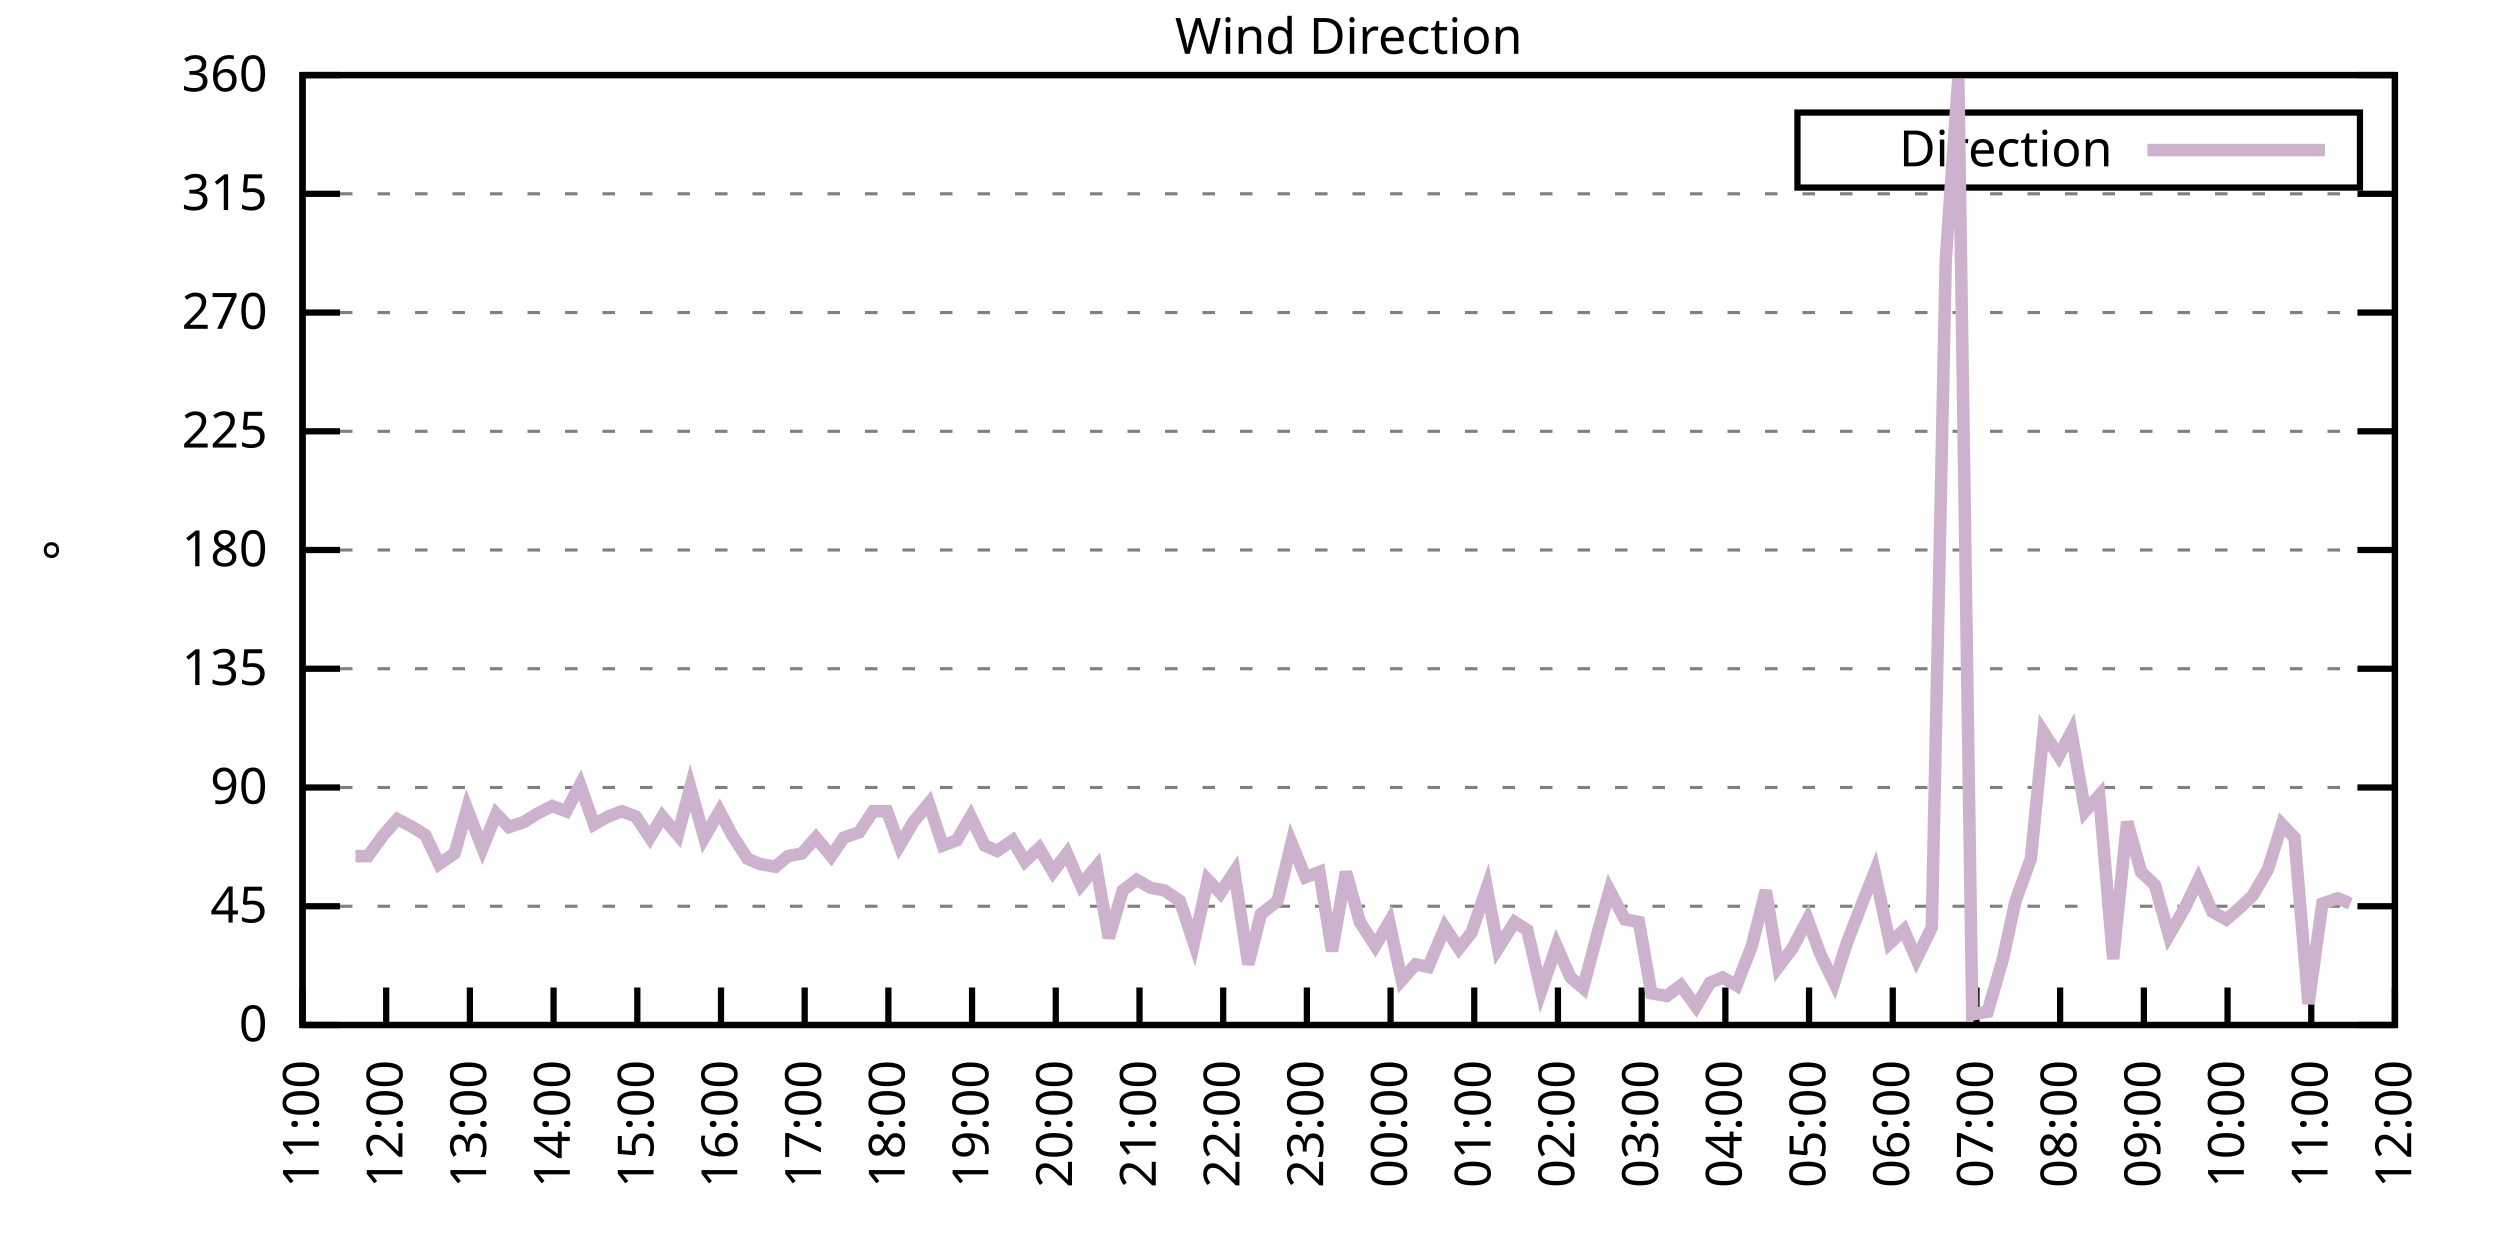
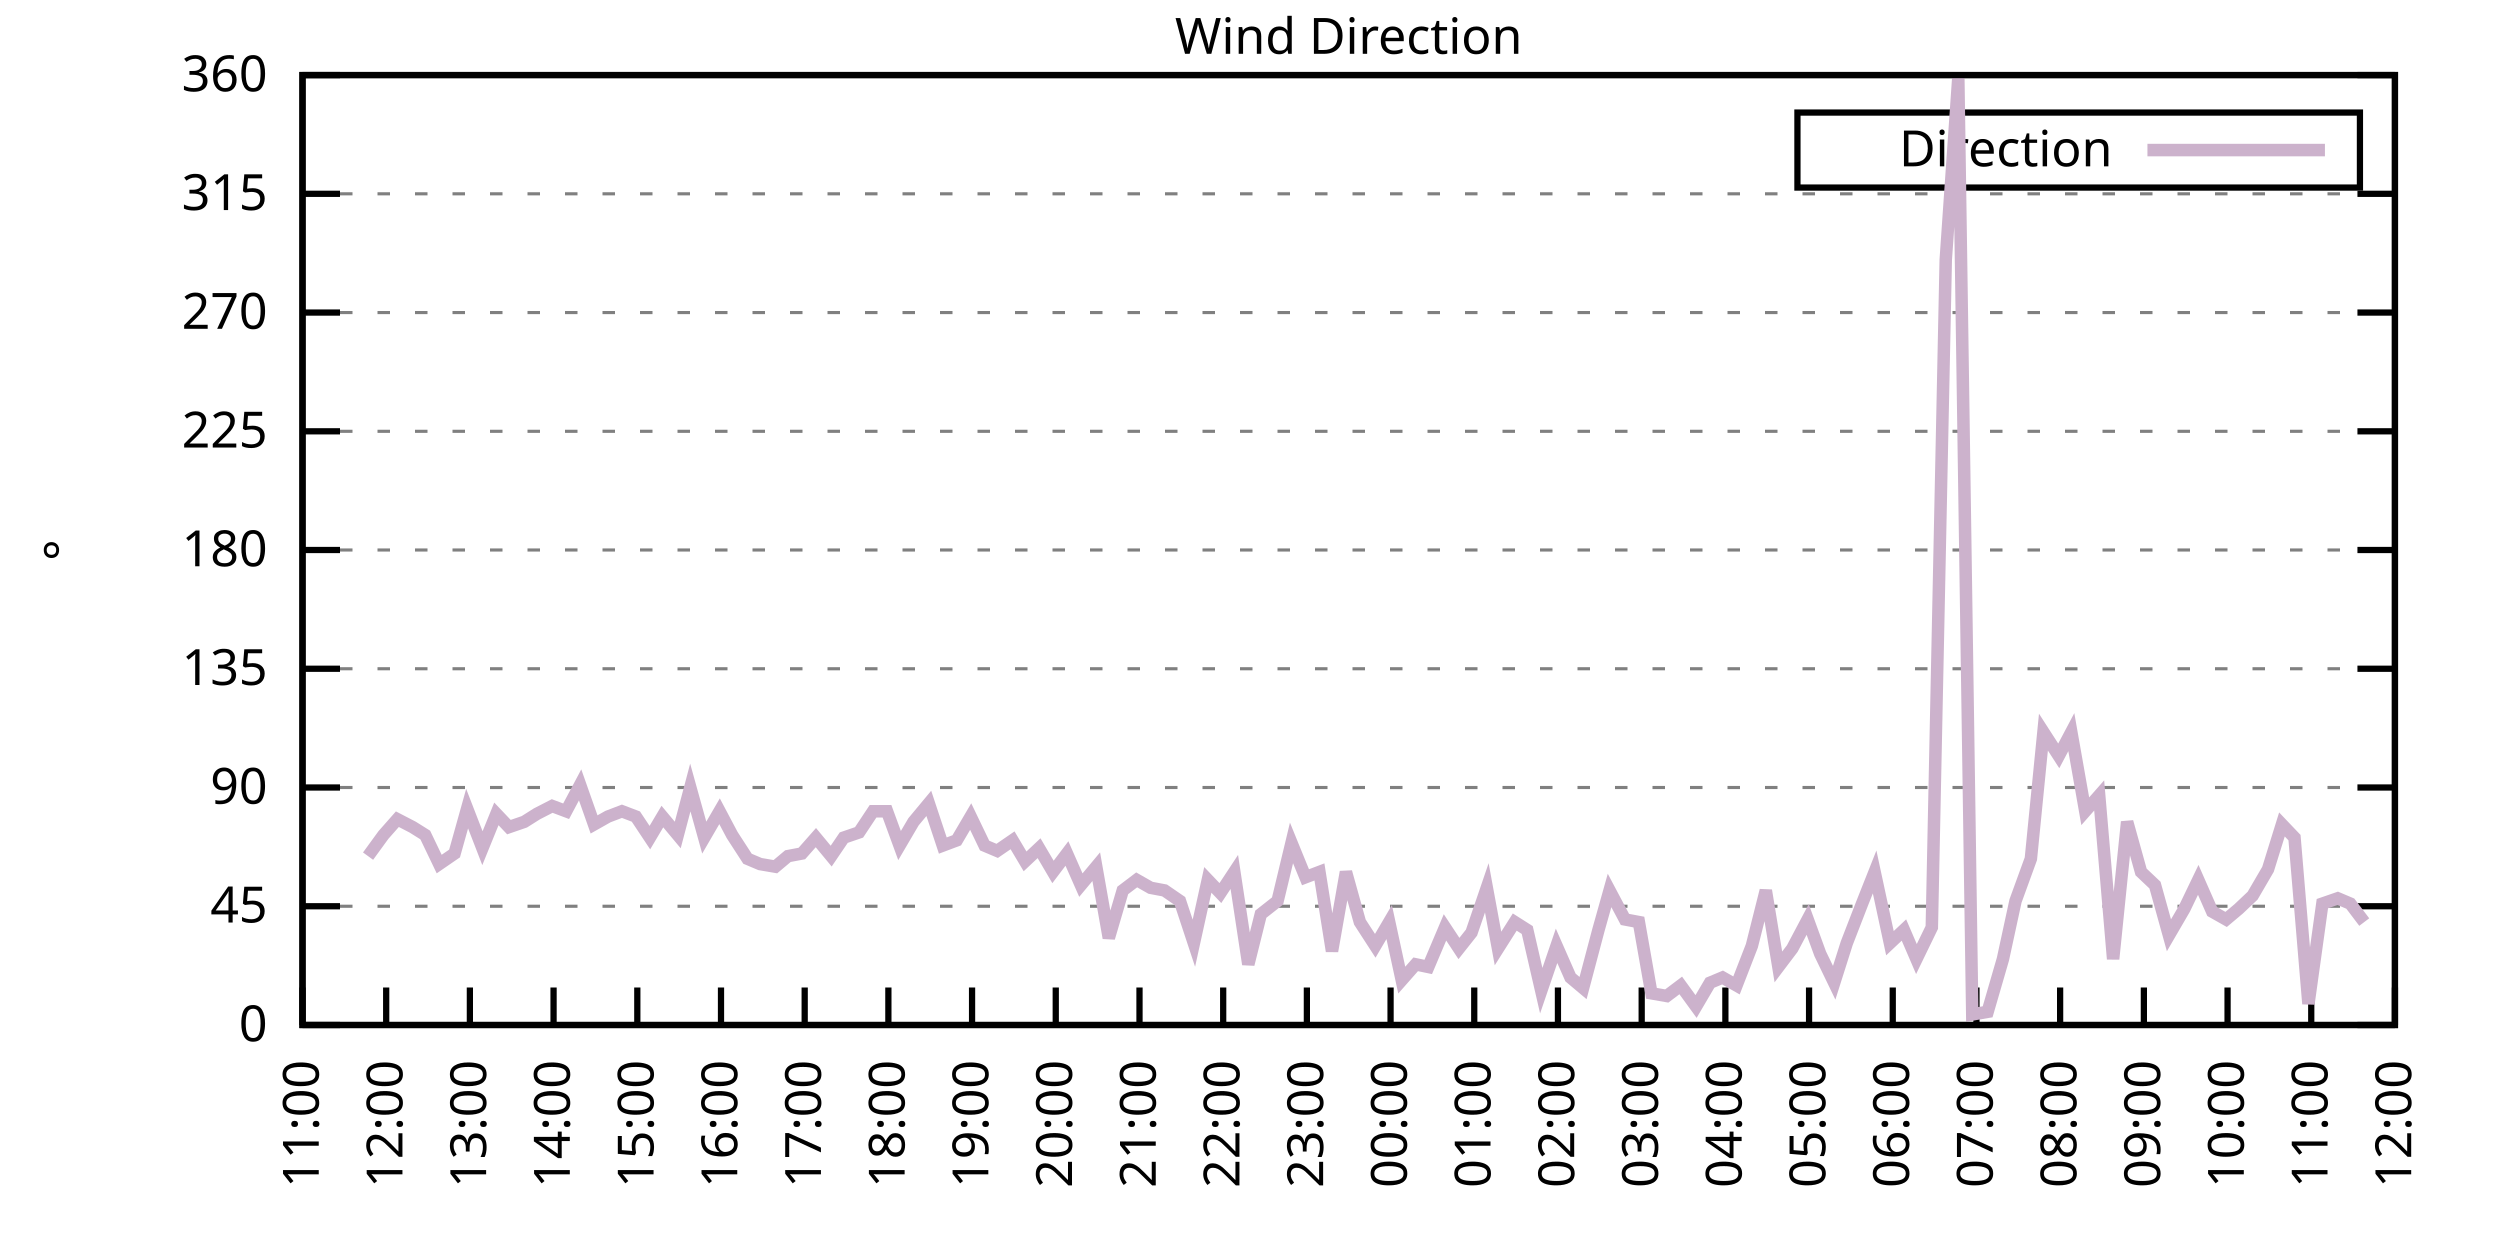
<svg xmlns="http://www.w3.org/2000/svg" xmlns:xlink="http://www.w3.org/1999/xlink" width="400" height="200" viewBox="0 0 400 200">
  <g id="gnuplot_canvas">
    <rect x="0" y="0" width="400" height="200" fill="none" />
    <defs>
      <circle id="gpDot" r="0.5" stroke-width="0.5" stroke="currentColor" />
      <path id="gpPt0" stroke-width="0.333" stroke="currentColor" d="M-1,0 h2 M0,-1 v2" />
      <path id="gpPt1" stroke-width="0.333" stroke="currentColor" d="M-1,-1 L1,1 M1,-1 L-1,1" />
      <path id="gpPt2" stroke-width="0.333" stroke="currentColor" d="M-1,0 L1,0 M0,-1 L0,1 M-1,-1 L1,1 M-1,1 L1,-1" />
      <rect id="gpPt3" stroke-width="0.333" stroke="currentColor" x="-1" y="-1" width="2" height="2" />
      <rect id="gpPt4" stroke-width="0.333" stroke="currentColor" fill="currentColor" x="-1" y="-1" width="2" height="2" />
      <circle id="gpPt5" stroke-width="0.333" stroke="currentColor" cx="0" cy="0" r="1" />
      <use xlink:href="#gpPt5" id="gpPt6" fill="currentColor" stroke="none" />
      <path id="gpPt7" stroke-width="0.333" stroke="currentColor" d="M0,-1.33 L-1.33,0.67 L1.33,0.67 z" />
      <use xlink:href="#gpPt7" id="gpPt8" fill="currentColor" stroke="none" />
      <use xlink:href="#gpPt7" id="gpPt9" stroke="currentColor" transform="rotate(180)" />
      <use xlink:href="#gpPt9" id="gpPt10" fill="currentColor" stroke="none" />
      <use xlink:href="#gpPt3" id="gpPt11" stroke="currentColor" transform="rotate(45)" />
      <use xlink:href="#gpPt11" id="gpPt12" fill="currentColor" stroke="none" />
      <path id="gpPt13" stroke-width="0.333" stroke="currentColor" d="M0,1.330 L1.265,0.411 L0.782,-1.067 L-0.782,-1.076 L-1.265,0.411 z" />
      <use xlink:href="#gpPt13" id="gpPt14" fill="currentColor" stroke="none" />
      <filter id="textbox" filterUnits="objectBoundingBox" x="0" y="0" height="1" width="1">
        <feFlood flood-color="white" flood-opacity="1" result="bgnd" />
        <feComposite in="SourceGraphic" in2="bgnd" operator="atop" />
      </filter>
      <filter id="greybox" filterUnits="objectBoundingBox" x="0" y="0" height="1" width="1">
        <feFlood flood-color="lightgrey" flood-opacity="1" result="grey" />
        <feComposite in="SourceGraphic" in2="grey" operator="atop" />
      </filter>
    </defs>
    <g fill="none" color="white" stroke="currentColor" stroke-width="1.00" stroke-linecap="butt" stroke-linejoin="miter">
</g>
    <g fill="none" color="black" stroke="currentColor" stroke-width="1.00" stroke-linecap="butt" stroke-linejoin="miter">
      <g stroke="none" shape-rendering="crispEdges">
        <polygon fill="rgb(255, 255, 255)" points="48.40,164.00 383.18,164.00 383.18,12.02 48.40,12.02 " />
      </g>
    </g>
    <g fill="none" color="black" stroke="currentColor" stroke-width="1.00" stroke-linecap="butt" stroke-linejoin="miter">
</g>
    <g fill="none" color="black" stroke="black" stroke-width="0.50" stroke-linecap="butt" stroke-linejoin="miter">
</g>
    <g fill="none" color="gray" stroke="currentColor" stroke-width="0.50" stroke-linecap="butt" stroke-linejoin="miter">
      <path stroke="gray" stroke-dasharray="2,4" class="gridline" d="M48.40,164.00 L383.19,164.00  " />
    </g>
    <g fill="none" color="gray" stroke="gray" stroke-width="1.00" stroke-linecap="butt" stroke-linejoin="miter">
</g>
    <g fill="none" color="black" stroke="currentColor" stroke-width="1.00" stroke-linecap="butt" stroke-linejoin="miter">
      <path stroke="black" d="M48.40,164.00 L54.40,164.00 M383.19,164.00 L377.19,164.00  " />
      <g transform="translate(42.80,166.60)" stroke="none" fill="black" font-family="Sans" font-size="8.00" text-anchor="end">
        <text>
          <tspan font-family="Sans"> 0</tspan>
        </text>
      </g>
    </g>
    <g fill="none" color="black" stroke="currentColor" stroke-width="1.00" stroke-linecap="butt" stroke-linejoin="miter">
</g>
    <g fill="none" color="black" stroke="black" stroke-width="0.50" stroke-linecap="butt" stroke-linejoin="miter">
</g>
    <g fill="none" color="gray" stroke="currentColor" stroke-width="0.50" stroke-linecap="butt" stroke-linejoin="miter">
      <path stroke="gray" stroke-dasharray="2,4" class="gridline" d="M48.40,145.00 L383.19,145.00  " />
    </g>
    <g fill="none" color="gray" stroke="gray" stroke-width="1.00" stroke-linecap="butt" stroke-linejoin="miter">
</g>
    <g fill="none" color="black" stroke="currentColor" stroke-width="1.00" stroke-linecap="butt" stroke-linejoin="miter">
      <path stroke="black" d="M48.40,145.00 L54.40,145.00 M383.19,145.00 L377.19,145.00  " />
      <g transform="translate(42.80,147.60)" stroke="none" fill="black" font-family="Sans" font-size="8.00" text-anchor="end">
        <text>
          <tspan font-family="Sans"> 45</tspan>
        </text>
      </g>
    </g>
    <g fill="none" color="black" stroke="currentColor" stroke-width="1.00" stroke-linecap="butt" stroke-linejoin="miter">
</g>
    <g fill="none" color="black" stroke="black" stroke-width="0.50" stroke-linecap="butt" stroke-linejoin="miter">
</g>
    <g fill="none" color="gray" stroke="currentColor" stroke-width="0.50" stroke-linecap="butt" stroke-linejoin="miter">
      <path stroke="gray" stroke-dasharray="2,4" class="gridline" d="M48.40,126.00 L383.19,126.00  " />
    </g>
    <g fill="none" color="gray" stroke="gray" stroke-width="1.00" stroke-linecap="butt" stroke-linejoin="miter">
</g>
    <g fill="none" color="black" stroke="currentColor" stroke-width="1.00" stroke-linecap="butt" stroke-linejoin="miter">
      <path stroke="black" d="M48.40,126.00 L54.40,126.00 M383.19,126.00 L377.19,126.00  " />
      <g transform="translate(42.80,128.60)" stroke="none" fill="black" font-family="Sans" font-size="8.00" text-anchor="end">
        <text>
          <tspan font-family="Sans"> 90</tspan>
        </text>
      </g>
    </g>
    <g fill="none" color="black" stroke="currentColor" stroke-width="1.00" stroke-linecap="butt" stroke-linejoin="miter">
</g>
    <g fill="none" color="black" stroke="black" stroke-width="0.50" stroke-linecap="butt" stroke-linejoin="miter">
</g>
    <g fill="none" color="gray" stroke="currentColor" stroke-width="0.50" stroke-linecap="butt" stroke-linejoin="miter">
      <path stroke="gray" stroke-dasharray="2,4" class="gridline" d="M48.40,107.00 L383.19,107.00  " />
    </g>
    <g fill="none" color="gray" stroke="gray" stroke-width="1.00" stroke-linecap="butt" stroke-linejoin="miter">
</g>
    <g fill="none" color="black" stroke="currentColor" stroke-width="1.00" stroke-linecap="butt" stroke-linejoin="miter">
      <path stroke="black" d="M48.40,107.00 L54.40,107.00 M383.19,107.00 L377.19,107.00  " />
      <g transform="translate(42.80,109.60)" stroke="none" fill="black" font-family="Sans" font-size="8.00" text-anchor="end">
        <text>
          <tspan font-family="Sans"> 135</tspan>
        </text>
      </g>
    </g>
    <g fill="none" color="black" stroke="currentColor" stroke-width="1.00" stroke-linecap="butt" stroke-linejoin="miter">
</g>
    <g fill="none" color="black" stroke="black" stroke-width="0.50" stroke-linecap="butt" stroke-linejoin="miter">
</g>
    <g fill="none" color="gray" stroke="currentColor" stroke-width="0.50" stroke-linecap="butt" stroke-linejoin="miter">
      <path stroke="gray" stroke-dasharray="2,4" class="gridline" d="M48.40,88.00 L383.19,88.00  " />
    </g>
    <g fill="none" color="gray" stroke="gray" stroke-width="1.00" stroke-linecap="butt" stroke-linejoin="miter">
</g>
    <g fill="none" color="black" stroke="currentColor" stroke-width="1.00" stroke-linecap="butt" stroke-linejoin="miter">
      <path stroke="black" d="M48.40,88.00 L54.40,88.00 M383.19,88.00 L377.19,88.00  " />
      <g transform="translate(42.80,90.60)" stroke="none" fill="black" font-family="Sans" font-size="8.00" text-anchor="end">
        <text>
          <tspan font-family="Sans"> 180</tspan>
        </text>
      </g>
    </g>
    <g fill="none" color="black" stroke="currentColor" stroke-width="1.00" stroke-linecap="butt" stroke-linejoin="miter">
</g>
    <g fill="none" color="black" stroke="black" stroke-width="0.50" stroke-linecap="butt" stroke-linejoin="miter">
</g>
    <g fill="none" color="gray" stroke="currentColor" stroke-width="0.50" stroke-linecap="butt" stroke-linejoin="miter">
      <path stroke="gray" stroke-dasharray="2,4" class="gridline" d="M48.40,69.01 L383.19,69.01  " />
    </g>
    <g fill="none" color="gray" stroke="gray" stroke-width="1.00" stroke-linecap="butt" stroke-linejoin="miter">
</g>
    <g fill="none" color="black" stroke="currentColor" stroke-width="1.00" stroke-linecap="butt" stroke-linejoin="miter">
      <path stroke="black" d="M48.40,69.01 L54.40,69.01 M383.19,69.01 L377.19,69.01  " />
      <g transform="translate(42.80,71.61)" stroke="none" fill="black" font-family="Sans" font-size="8.00" text-anchor="end">
        <text>
          <tspan font-family="Sans"> 225</tspan>
        </text>
      </g>
    </g>
    <g fill="none" color="black" stroke="currentColor" stroke-width="1.00" stroke-linecap="butt" stroke-linejoin="miter">
</g>
    <g fill="none" color="black" stroke="black" stroke-width="0.50" stroke-linecap="butt" stroke-linejoin="miter">
</g>
    <g fill="none" color="gray" stroke="currentColor" stroke-width="0.50" stroke-linecap="butt" stroke-linejoin="miter">
      <path stroke="gray" stroke-dasharray="2,4" class="gridline" d="M48.40,50.01 L383.19,50.01  " />
    </g>
    <g fill="none" color="gray" stroke="gray" stroke-width="1.00" stroke-linecap="butt" stroke-linejoin="miter">
</g>
    <g fill="none" color="black" stroke="currentColor" stroke-width="1.00" stroke-linecap="butt" stroke-linejoin="miter">
      <path stroke="black" d="M48.40,50.01 L54.40,50.01 M383.19,50.01 L377.19,50.01  " />
      <g transform="translate(42.80,52.61)" stroke="none" fill="black" font-family="Sans" font-size="8.00" text-anchor="end">
        <text>
          <tspan font-family="Sans"> 270</tspan>
        </text>
      </g>
    </g>
    <g fill="none" color="black" stroke="currentColor" stroke-width="1.00" stroke-linecap="butt" stroke-linejoin="miter">
</g>
    <g fill="none" color="black" stroke="black" stroke-width="0.50" stroke-linecap="butt" stroke-linejoin="miter">
</g>
    <g fill="none" color="gray" stroke="currentColor" stroke-width="0.50" stroke-linecap="butt" stroke-linejoin="miter">
      <path stroke="gray" stroke-dasharray="2,4" class="gridline" d="M48.40,31.01 L383.19,31.01  " />
    </g>
    <g fill="none" color="gray" stroke="gray" stroke-width="1.00" stroke-linecap="butt" stroke-linejoin="miter">
</g>
    <g fill="none" color="black" stroke="currentColor" stroke-width="1.00" stroke-linecap="butt" stroke-linejoin="miter">
      <path stroke="black" d="M48.40,31.01 L54.40,31.01 M383.19,31.01 L377.19,31.01  " />
      <g transform="translate(42.80,33.61)" stroke="none" fill="black" font-family="Sans" font-size="8.00" text-anchor="end">
        <text>
          <tspan font-family="Sans"> 315</tspan>
        </text>
      </g>
    </g>
    <g fill="none" color="black" stroke="currentColor" stroke-width="1.00" stroke-linecap="butt" stroke-linejoin="miter">
</g>
    <g fill="none" color="black" stroke="black" stroke-width="0.50" stroke-linecap="butt" stroke-linejoin="miter">
</g>
    <g fill="none" color="gray" stroke="currentColor" stroke-width="0.50" stroke-linecap="butt" stroke-linejoin="miter">
      <path stroke="gray" stroke-dasharray="2,4" class="gridline" d="M48.40,12.01 L383.19,12.01  " />
    </g>
    <g fill="none" color="gray" stroke="gray" stroke-width="1.00" stroke-linecap="butt" stroke-linejoin="miter">
</g>
    <g fill="none" color="black" stroke="currentColor" stroke-width="1.00" stroke-linecap="butt" stroke-linejoin="miter">
      <path stroke="black" d="M48.40,12.01 L54.40,12.01 M383.19,12.01 L377.19,12.01  " />
      <g transform="translate(42.80,14.61)" stroke="none" fill="black" font-family="Sans" font-size="8.00" text-anchor="end">
        <text>
          <tspan font-family="Sans"> 360</tspan>
        </text>
      </g>
    </g>
    <g fill="none" color="black" stroke="currentColor" stroke-width="1.00" stroke-linecap="butt" stroke-linejoin="miter">
      <path stroke="black" d="M48.40,164.00 L48.40,158.00  " />
      <g transform="translate(51.00,169.60) rotate(270.00)" stroke="none" fill="black" font-family="Sans" font-size="8.00" text-anchor="end">
        <text>
          <tspan font-family="Sans">11:00</tspan>
        </text>
      </g>
    </g>
    <g fill="none" color="black" stroke="currentColor" stroke-width="1.00" stroke-linecap="butt" stroke-linejoin="miter">
      <path stroke="black" d="M61.79,164.00 L61.79,158.00  " />
      <g transform="translate(64.39,169.60) rotate(270.00)" stroke="none" fill="black" font-family="Sans" font-size="8.00" text-anchor="end">
        <text>
          <tspan font-family="Sans">12:00</tspan>
        </text>
      </g>
    </g>
    <g fill="none" color="black" stroke="currentColor" stroke-width="1.00" stroke-linecap="butt" stroke-linejoin="miter">
      <path stroke="black" d="M75.18,164.00 L75.18,158.00  " />
      <g transform="translate(77.78,169.60) rotate(270.00)" stroke="none" fill="black" font-family="Sans" font-size="8.00" text-anchor="end">
        <text>
          <tspan font-family="Sans">13:00</tspan>
        </text>
      </g>
    </g>
    <g fill="none" color="black" stroke="currentColor" stroke-width="1.00" stroke-linecap="butt" stroke-linejoin="miter">
      <path stroke="black" d="M88.57,164.00 L88.57,158.00  " />
      <g transform="translate(91.17,169.60) rotate(270.00)" stroke="none" fill="black" font-family="Sans" font-size="8.00" text-anchor="end">
        <text>
          <tspan font-family="Sans">14:00</tspan>
        </text>
      </g>
    </g>
    <g fill="none" color="black" stroke="currentColor" stroke-width="1.00" stroke-linecap="butt" stroke-linejoin="miter">
      <path stroke="black" d="M101.97,164.00 L101.97,158.00  " />
      <g transform="translate(104.57,169.60) rotate(270.00)" stroke="none" fill="black" font-family="Sans" font-size="8.00" text-anchor="end">
        <text>
          <tspan font-family="Sans">15:00</tspan>
        </text>
      </g>
    </g>
    <g fill="none" color="black" stroke="currentColor" stroke-width="1.00" stroke-linecap="butt" stroke-linejoin="miter">
      <path stroke="black" d="M115.36,164.00 L115.36,158.00  " />
      <g transform="translate(117.96,169.60) rotate(270.00)" stroke="none" fill="black" font-family="Sans" font-size="8.00" text-anchor="end">
        <text>
          <tspan font-family="Sans">16:00</tspan>
        </text>
      </g>
    </g>
    <g fill="none" color="black" stroke="currentColor" stroke-width="1.00" stroke-linecap="butt" stroke-linejoin="miter">
      <path stroke="black" d="M128.75,164.00 L128.75,158.00  " />
      <g transform="translate(131.35,169.60) rotate(270.00)" stroke="none" fill="black" font-family="Sans" font-size="8.00" text-anchor="end">
        <text>
          <tspan font-family="Sans">17:00</tspan>
        </text>
      </g>
    </g>
    <g fill="none" color="black" stroke="currentColor" stroke-width="1.00" stroke-linecap="butt" stroke-linejoin="miter">
      <path stroke="black" d="M142.14,164.00 L142.14,158.00  " />
      <g transform="translate(144.74,169.60) rotate(270.00)" stroke="none" fill="black" font-family="Sans" font-size="8.00" text-anchor="end">
        <text>
          <tspan font-family="Sans">18:00</tspan>
        </text>
      </g>
    </g>
    <g fill="none" color="black" stroke="currentColor" stroke-width="1.00" stroke-linecap="butt" stroke-linejoin="miter">
      <path stroke="black" d="M155.53,164.00 L155.53,158.00  " />
      <g transform="translate(158.13,169.60) rotate(270.00)" stroke="none" fill="black" font-family="Sans" font-size="8.00" text-anchor="end">
        <text>
          <tspan font-family="Sans">19:00</tspan>
        </text>
      </g>
    </g>
    <g fill="none" color="black" stroke="currentColor" stroke-width="1.00" stroke-linecap="butt" stroke-linejoin="miter">
      <path stroke="black" d="M168.92,164.00 L168.92,158.00  " />
      <g transform="translate(171.52,169.60) rotate(270.00)" stroke="none" fill="black" font-family="Sans" font-size="8.00" text-anchor="end">
        <text>
          <tspan font-family="Sans">20:00</tspan>
        </text>
      </g>
    </g>
    <g fill="none" color="black" stroke="currentColor" stroke-width="1.00" stroke-linecap="butt" stroke-linejoin="miter">
      <path stroke="black" d="M182.32,164.00 L182.32,158.00  " />
      <g transform="translate(184.92,169.60) rotate(270.00)" stroke="none" fill="black" font-family="Sans" font-size="8.00" text-anchor="end">
        <text>
          <tspan font-family="Sans">21:00</tspan>
        </text>
      </g>
    </g>
    <g fill="none" color="black" stroke="currentColor" stroke-width="1.00" stroke-linecap="butt" stroke-linejoin="miter">
      <path stroke="black" d="M195.71,164.00 L195.71,158.00  " />
      <g transform="translate(198.31,169.60) rotate(270.00)" stroke="none" fill="black" font-family="Sans" font-size="8.00" text-anchor="end">
        <text>
          <tspan font-family="Sans">22:00</tspan>
        </text>
      </g>
    </g>
    <g fill="none" color="black" stroke="currentColor" stroke-width="1.00" stroke-linecap="butt" stroke-linejoin="miter">
      <path stroke="black" d="M209.10,164.00 L209.10,158.00  " />
      <g transform="translate(211.70,169.60) rotate(270.00)" stroke="none" fill="black" font-family="Sans" font-size="8.00" text-anchor="end">
        <text>
          <tspan font-family="Sans">23:00</tspan>
        </text>
      </g>
    </g>
    <g fill="none" color="black" stroke="currentColor" stroke-width="1.00" stroke-linecap="butt" stroke-linejoin="miter">
      <path stroke="black" d="M222.49,164.00 L222.49,158.00  " />
      <g transform="translate(225.09,169.60) rotate(270.00)" stroke="none" fill="black" font-family="Sans" font-size="8.00" text-anchor="end">
        <text>
          <tspan font-family="Sans">00:00</tspan>
        </text>
      </g>
    </g>
    <g fill="none" color="black" stroke="currentColor" stroke-width="1.00" stroke-linecap="butt" stroke-linejoin="miter">
      <path stroke="black" d="M235.88,164.00 L235.88,158.00  " />
      <g transform="translate(238.48,169.60) rotate(270.00)" stroke="none" fill="black" font-family="Sans" font-size="8.00" text-anchor="end">
        <text>
          <tspan font-family="Sans">01:00</tspan>
        </text>
      </g>
    </g>
    <g fill="none" color="black" stroke="currentColor" stroke-width="1.00" stroke-linecap="butt" stroke-linejoin="miter">
      <path stroke="black" d="M249.27,164.00 L249.27,158.00  " />
      <g transform="translate(251.87,169.60) rotate(270.00)" stroke="none" fill="black" font-family="Sans" font-size="8.00" text-anchor="end">
        <text>
          <tspan font-family="Sans">02:00</tspan>
        </text>
      </g>
    </g>
    <g fill="none" color="black" stroke="currentColor" stroke-width="1.00" stroke-linecap="butt" stroke-linejoin="miter">
      <path stroke="black" d="M262.67,164.00 L262.67,158.00  " />
      <g transform="translate(265.27,169.60) rotate(270.00)" stroke="none" fill="black" font-family="Sans" font-size="8.00" text-anchor="end">
        <text>
          <tspan font-family="Sans">03:00</tspan>
        </text>
      </g>
    </g>
    <g fill="none" color="black" stroke="currentColor" stroke-width="1.00" stroke-linecap="butt" stroke-linejoin="miter">
      <path stroke="black" d="M276.06,164.00 L276.06,158.00  " />
      <g transform="translate(278.66,169.60) rotate(270.00)" stroke="none" fill="black" font-family="Sans" font-size="8.00" text-anchor="end">
        <text>
          <tspan font-family="Sans">04:00</tspan>
        </text>
      </g>
    </g>
    <g fill="none" color="black" stroke="currentColor" stroke-width="1.00" stroke-linecap="butt" stroke-linejoin="miter">
      <path stroke="black" d="M289.45,164.00 L289.45,158.00  " />
      <g transform="translate(292.05,169.60) rotate(270.00)" stroke="none" fill="black" font-family="Sans" font-size="8.00" text-anchor="end">
        <text>
          <tspan font-family="Sans">05:00</tspan>
        </text>
      </g>
    </g>
    <g fill="none" color="black" stroke="currentColor" stroke-width="1.00" stroke-linecap="butt" stroke-linejoin="miter">
      <path stroke="black" d="M302.84,164.00 L302.84,158.00  " />
      <g transform="translate(305.44,169.60) rotate(270.00)" stroke="none" fill="black" font-family="Sans" font-size="8.00" text-anchor="end">
        <text>
          <tspan font-family="Sans">06:00</tspan>
        </text>
      </g>
    </g>
    <g fill="none" color="black" stroke="currentColor" stroke-width="1.00" stroke-linecap="butt" stroke-linejoin="miter">
      <path stroke="black" d="M316.23,164.00 L316.23,158.00  " />
      <g transform="translate(318.83,169.60) rotate(270.00)" stroke="none" fill="black" font-family="Sans" font-size="8.00" text-anchor="end">
        <text>
          <tspan font-family="Sans">07:00</tspan>
        </text>
      </g>
    </g>
    <g fill="none" color="black" stroke="currentColor" stroke-width="1.00" stroke-linecap="butt" stroke-linejoin="miter">
      <path stroke="black" d="M329.62,164.00 L329.62,158.00  " />
      <g transform="translate(332.22,169.60) rotate(270.00)" stroke="none" fill="black" font-family="Sans" font-size="8.00" text-anchor="end">
        <text>
          <tspan font-family="Sans">08:00</tspan>
        </text>
      </g>
    </g>
    <g fill="none" color="black" stroke="currentColor" stroke-width="1.00" stroke-linecap="butt" stroke-linejoin="miter">
      <path stroke="black" d="M343.02,164.00 L343.02,158.00  " />
      <g transform="translate(345.62,169.60) rotate(270.00)" stroke="none" fill="black" font-family="Sans" font-size="8.00" text-anchor="end">
        <text>
          <tspan font-family="Sans">09:00</tspan>
        </text>
      </g>
    </g>
    <g fill="none" color="black" stroke="currentColor" stroke-width="1.00" stroke-linecap="butt" stroke-linejoin="miter">
      <path stroke="black" d="M356.41,164.00 L356.41,158.00  " />
      <g transform="translate(359.01,169.60) rotate(270.00)" stroke="none" fill="black" font-family="Sans" font-size="8.00" text-anchor="end">
        <text>
          <tspan font-family="Sans">10:00</tspan>
        </text>
      </g>
    </g>
    <g fill="none" color="black" stroke="currentColor" stroke-width="1.00" stroke-linecap="butt" stroke-linejoin="miter">
      <path stroke="black" d="M369.80,164.00 L369.80,158.00  " />
      <g transform="translate(372.40,169.60) rotate(270.00)" stroke="none" fill="black" font-family="Sans" font-size="8.00" text-anchor="end">
        <text>
          <tspan font-family="Sans">11:00</tspan>
        </text>
      </g>
    </g>
    <g fill="none" color="black" stroke="currentColor" stroke-width="1.00" stroke-linecap="butt" stroke-linejoin="miter">
      <path stroke="black" d="M383.19,164.00 L383.19,158.00  " />
      <g transform="translate(385.79,169.60) rotate(270.00)" stroke="none" fill="black" font-family="Sans" font-size="8.00" text-anchor="end">
        <text>
          <tspan font-family="Sans">12:00</tspan>
        </text>
      </g>
    </g>
    <g fill="none" color="black" stroke="currentColor" stroke-width="1.00" stroke-linecap="butt" stroke-linejoin="miter">
</g>
    <g fill="none" color="black" stroke="currentColor" stroke-width="1.00" stroke-linecap="butt" stroke-linejoin="miter">
      <path stroke="black" d="M48.40,12.01 L48.40,164.00 L383.19,164.00 L383.19,12.01 L48.40,12.01 Z  " />
    </g>
    <g fill="none" color="black" stroke="currentColor" stroke-width="1.00" stroke-linecap="butt" stroke-linejoin="miter">
</g>
    <g fill="none" color="black" stroke="currentColor" stroke-width="1.00" stroke-linecap="butt" stroke-linejoin="miter">
      <path stroke="black" d="M287.59,30.01 L287.59,18.01 L377.59,18.01 L377.59,30.01 L287.59,30.01 Z  " />
    </g>
    <g id="Wind_direction_plot_1">
      <g fill="none" color="white" stroke="black" stroke-width="2.00" stroke-linecap="butt" stroke-linejoin="miter">
</g>
      <g fill="none" color="black" stroke="currentColor" stroke-width="2.00" stroke-linecap="butt" stroke-linejoin="miter">
        <g transform="translate(337.99,26.61)" stroke="none" fill="black" font-family="Sans" font-size="8.00" text-anchor="end">
          <text>
            <tspan font-family="Sans">Direction</tspan>
          </text>
        </g>
      </g>
      <g fill="none" color="black" stroke="currentColor" stroke-width="2.00" stroke-linecap="butt" stroke-linejoin="miter">
-         <path stroke="rgb(204, 178, 204)" d="M343.59,24.01 L371.99,24.01 M56.88,136.98 L58.89,136.98 L61.35,133.60 L63.58,131.07 L66.03,132.34 L68.04,133.60   L70.27,138.25 L72.73,136.56 L74.74,129.38 L77.19,135.71 L79.42,130.22 L81.43,132.34 L83.89,131.49 L85.90,130.22   L88.35,128.96 L90.58,129.80 L92.82,125.58 L95.05,131.91 L97.28,130.65 L99.51,129.80 L101.74,130.65 L103.98,134.02   L105.98,130.65 L108.44,133.60 L110.45,126.00 L112.68,134.02 L115.13,129.80 L117.14,133.60 L119.60,137.40 L121.61,138.25   L124.06,138.67 L126.07,136.98 L128.30,136.56 L130.54,134.02 L132.99,136.98 L135.00,134.02 L137.45,133.18 L139.69,129.80   L141.92,129.80 L143.93,135.29 L146.16,131.49 L148.61,128.54 L150.85,135.29 L153.08,134.45 L155.31,130.65 L157.54,135.29   L159.55,136.14 L162.01,134.45 L164.01,137.82 L166.25,135.71 L168.48,139.51 L170.71,136.56 L172.94,141.62 L175.40,138.67   L177.41,150.07 L179.64,142.47 L181.87,140.78 L184.10,142.05 L186.33,142.47 L188.79,144.16 L191.02,150.91 L193.25,140.78   L195.26,142.89 L197.49,139.51 L199.73,154.29 L201.73,146.27 L204.41,144.16 L206.64,134.87 L208.88,140.36 L211.11,139.51   L213.12,152.18 L215.35,139.51 L217.58,147.53 L220.04,151.33 L222.27,147.53 L224.28,156.82 L226.51,154.29 L228.52,154.71   L231.20,148.38 L233.43,151.76 L235.44,149.22 L237.89,142.05 L239.68,151.76 L242.36,147.53 L244.36,148.80 L246.60,158.51   L249.05,151.33 L251.28,156.40 L253.29,158.09 L255.75,148.80 L257.53,142.47 L259.99,147.11 L262.22,147.53 L264.23,158.93   L266.68,159.36 L268.92,157.67 L271.37,161.04 L273.60,157.24 L275.61,156.40 L277.84,157.67 L280.30,151.33 L282.53,142.47   L284.54,154.71 L286.77,151.76 L289.23,147.11 L291.23,152.60 L293.47,157.24 L295.48,150.91 L297.93,144.58 L299.94,139.51   L302.39,150.91 L304.63,148.80 L306.63,153.45 L309.09,148.38 L311.32,41.56 L313.33,12.43 L315.56,162.31 L318.02,161.89   L320.47,153.45 L322.48,144.16 L324.94,137.40 L326.95,117.14 L329.40,120.94 L331.41,117.14 L333.64,129.80 L335.87,127.27   L338.10,153.45 L340.34,131.49 L342.57,139.51 L344.80,141.62 L347.03,149.65 L349.49,145.42 L351.72,140.78 L353.95,145.85   L356.18,147.11 L358.19,145.42 L360.42,143.31 L362.88,139.09 L365.11,131.91 L367.12,134.02 L369.35,160.62 L371.58,144.58   L374.04,143.73 L376.05,144.58  " />
+         <path stroke="rgb(204, 178, 204)" d="M343.59,24.01 L371.99,24.01 M58.89,136.98 L61.35,133.60 L63.58,131.07 L66.03,132.34 L68.04,133.60 L70.27,138.25   L72.73,136.56 L74.74,129.38 L77.19,135.71 L79.42,130.22 L81.43,132.34 L83.89,131.49 L85.90,130.22 L88.35,128.96   L90.58,129.80 L92.82,125.58 L95.05,131.91 L97.28,130.65 L99.51,129.80 L101.74,130.65 L103.98,134.02 L105.98,130.65   L108.44,133.60 L110.45,126.00 L112.68,134.02 L115.13,129.80 L117.14,133.60 L119.60,137.40 L121.61,138.25 L124.06,138.67   L126.07,136.98 L128.30,136.56 L130.54,134.02 L132.99,136.98 L135.00,134.02 L137.45,133.18 L139.69,129.80 L141.92,129.80   L143.93,135.29 L146.16,131.49 L148.61,128.54 L150.85,135.29 L153.08,134.45 L155.31,130.65 L157.54,135.29 L159.55,136.14   L162.01,134.45 L164.01,137.82 L166.25,135.71 L168.48,139.51 L170.71,136.56 L172.94,141.62 L175.40,138.67 L177.41,150.07   L179.64,142.47 L181.87,140.78 L184.10,142.05 L186.33,142.47 L188.79,144.16 L191.02,150.91 L193.25,140.78 L195.26,142.89   L197.49,139.51 L199.73,154.29 L201.73,146.27 L204.41,144.16 L206.64,134.87 L208.88,140.36 L211.11,139.51 L213.12,152.18   L215.35,139.51 L217.58,147.53 L220.04,151.33 L222.27,147.53 L224.28,156.82 L226.51,154.29 L228.52,154.71 L231.20,148.38   L233.43,151.76 L235.44,149.22 L237.89,142.05 L239.68,151.76 L242.36,147.53 L244.36,148.80 L246.60,158.51 L249.05,151.33   L251.28,156.40 L253.29,158.09 L255.75,148.80 L257.53,142.47 L259.99,147.11 L262.22,147.53 L264.23,158.93 L266.68,159.36   L268.92,157.67 L271.37,161.04 L273.60,157.24 L275.61,156.40 L277.84,157.67 L280.30,151.33 L282.53,142.47 L284.54,154.71   L286.77,151.76 L289.23,147.11 L291.23,152.60 L293.47,157.24 L295.48,150.91 L297.93,144.58 L299.94,139.51 L302.39,150.91   L304.63,148.80 L306.63,153.45 L309.09,148.38 L311.32,41.56 L313.33,12.43 L315.56,162.31 L318.02,161.89 L320.47,153.45   L322.48,144.16 L324.94,137.40 L326.95,117.14 L329.40,120.94 L331.41,117.14 L333.64,129.80 L335.87,127.27 L338.10,153.45   L340.34,131.49 L342.57,139.51 L344.80,141.62 L347.03,149.65 L349.49,145.42 L351.72,140.78 L353.95,145.85 L356.18,147.11   L358.19,145.42 L360.42,143.31 L362.88,139.09 L365.11,131.91 L367.12,134.02 L369.35,160.62 L371.58,144.58 L374.04,143.73   L376.05,144.58 L378.28,147.53  " />
      </g>
    </g>
    <g fill="none" color="black" stroke="currentColor" stroke-width="2.00" stroke-linecap="butt" stroke-linejoin="miter">
</g>
    <g fill="none" color="black" stroke="black" stroke-width="1.00" stroke-linecap="butt" stroke-linejoin="miter">
</g>
    <g fill="none" color="black" stroke="currentColor" stroke-width="1.00" stroke-linecap="butt" stroke-linejoin="miter">
      <path stroke="black" d="M48.40,12.01 L48.40,164.00 L383.19,164.00 L383.19,12.01 L48.40,12.01 Z  " />
      <g transform="translate(12.80,88.01) rotate(270.00)" stroke="none" fill="black" font-family="Sans" font-size="8.00" text-anchor="middle">
        <text>
          <tspan font-family="Sans">°</tspan>
        </text>
      </g>
    </g>
    <g fill="none" color="black" stroke="currentColor" stroke-width="1.00" stroke-linecap="butt" stroke-linejoin="miter">
</g>
    <g fill="none" color="black" stroke="currentColor" stroke-width="1.00" stroke-linecap="butt" stroke-linejoin="miter">
      <g transform="translate(215.79,8.61)" stroke="none" fill="black" font-family="Sans" font-size="8.00" text-anchor="middle">
        <text>
          <tspan font-family="Sans">Wind Direction</tspan>
        </text>
      </g>
    </g>
    <g fill="none" color="black" stroke="currentColor" stroke-width="1.00" stroke-linecap="butt" stroke-linejoin="miter">
</g>
  </g>
</svg>
